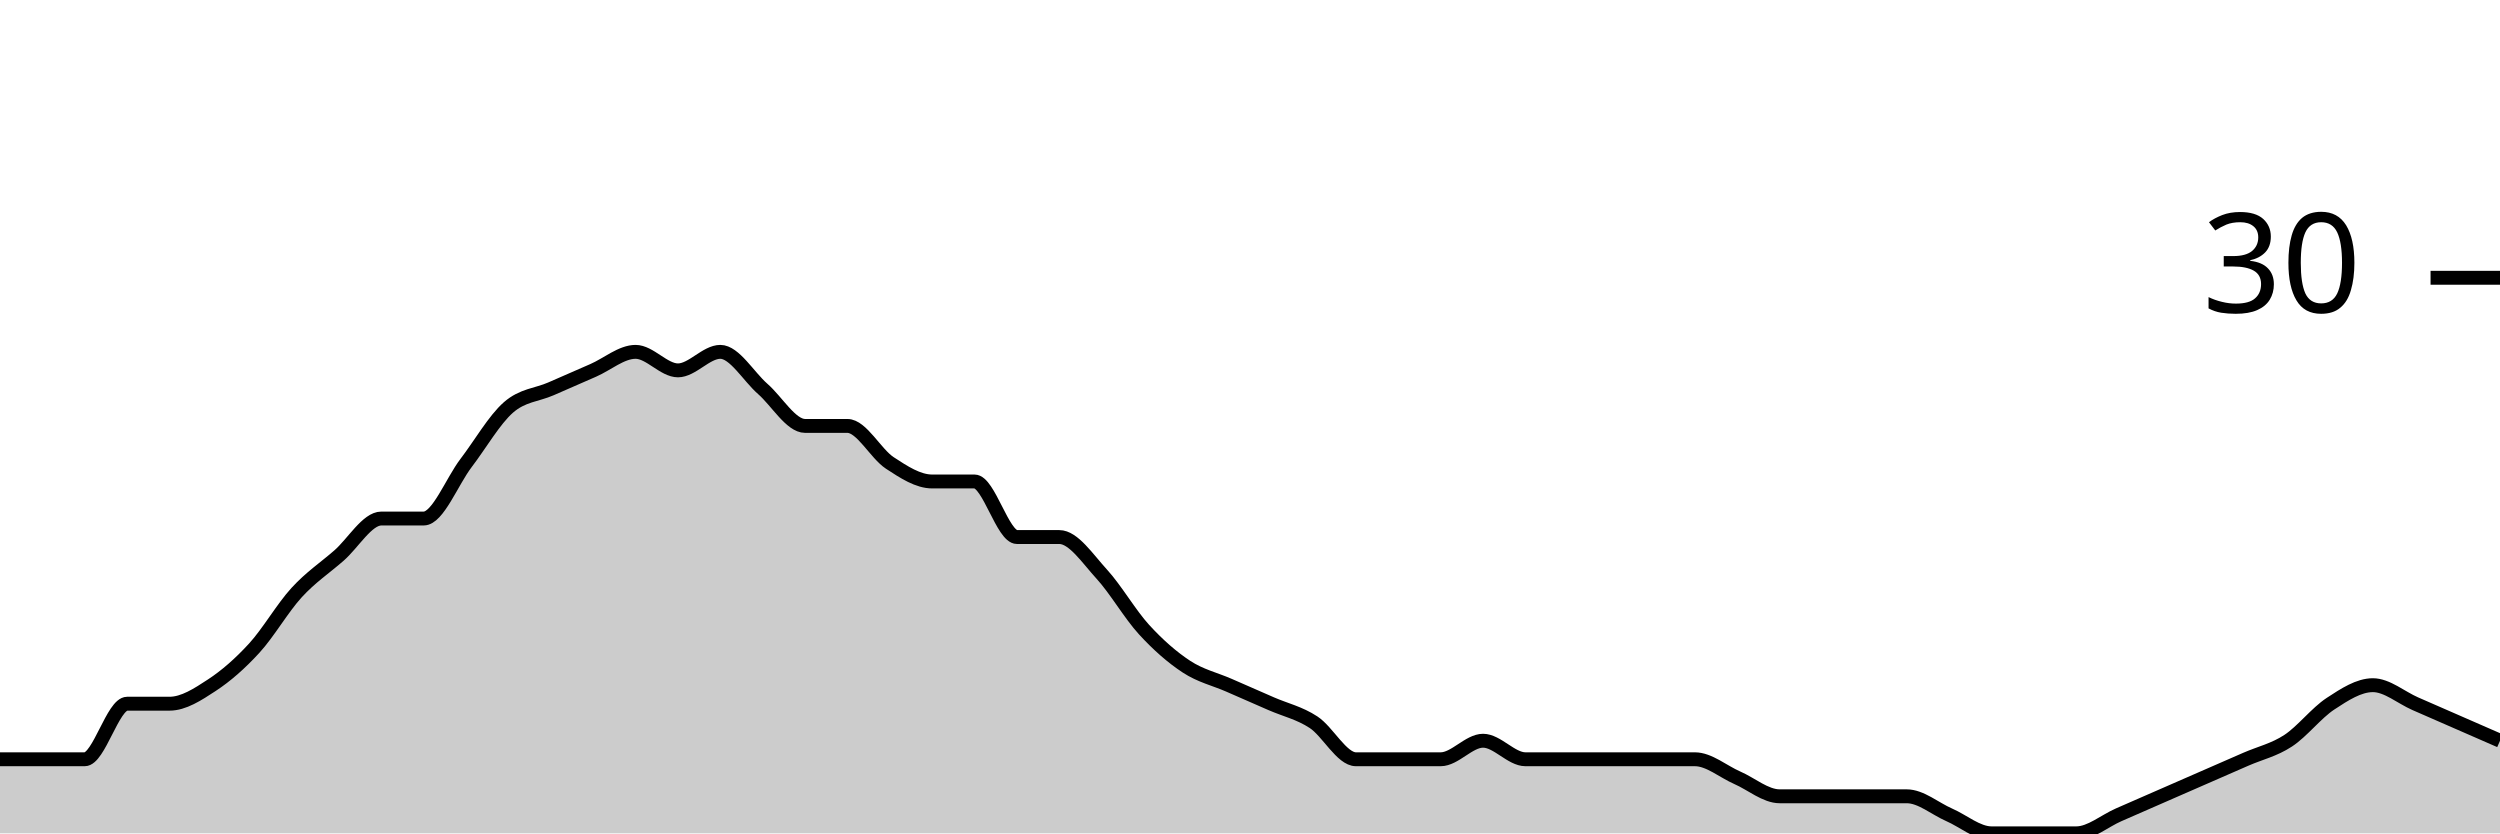
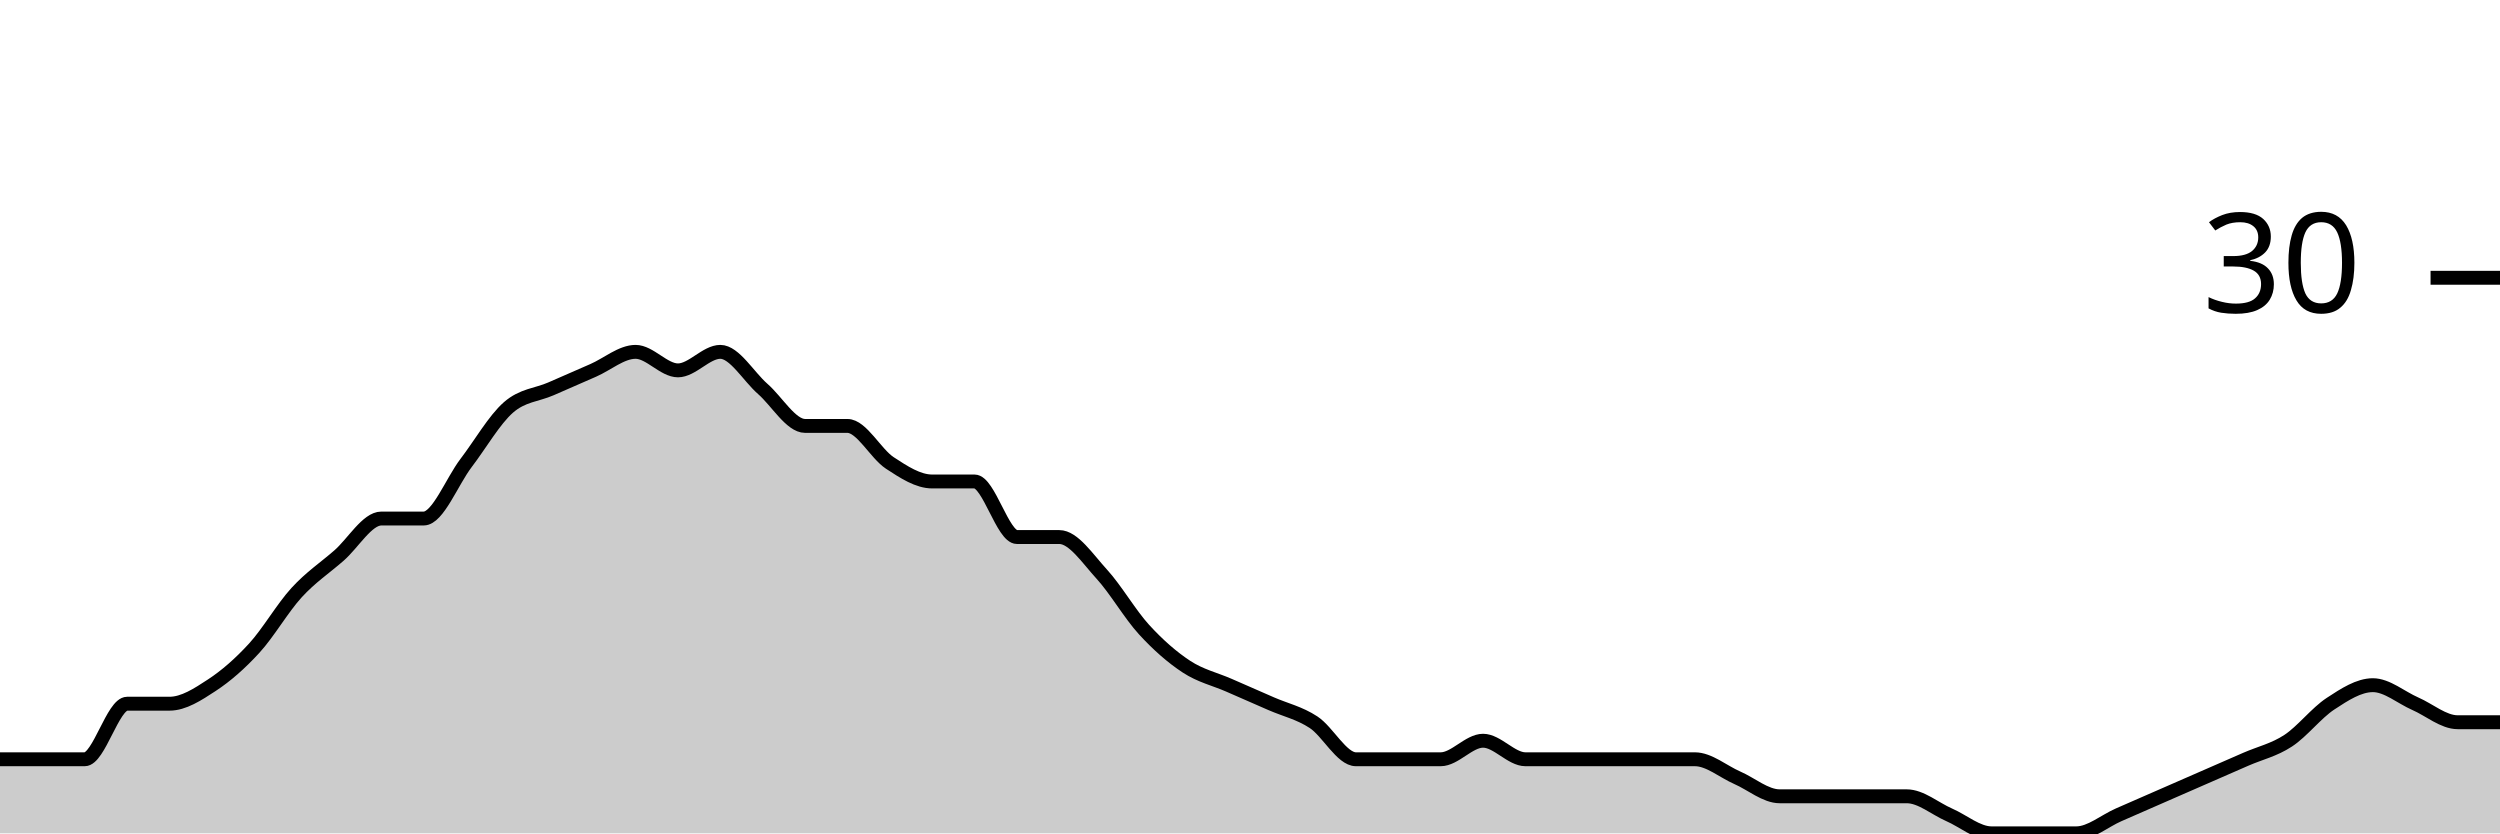
<svg xmlns="http://www.w3.org/2000/svg" viewBox="0 0 180 60">
  <g transform="translate(0,20)">
-     <path class="area" fill="rgba(0, 0, 0, 0.2)" d="M0,34.667C1.017,34.667,2.034,34.667,3.051,34.667C4.068,34.667,5.085,34.667,6.102,34.667C7.119,34.667,8.136,30.667,9.153,30.667C10.169,30.667,11.186,30.667,12.203,30.667C13.22,30.667,14.237,30,15.254,29.333C16.271,28.667,17.288,27.778,18.305,26.667C19.322,25.556,20.339,23.778,21.356,22.667C22.373,21.556,23.39,20.889,24.407,20C25.424,19.111,26.441,17.333,27.458,17.333C28.475,17.333,29.492,17.333,30.508,17.333C31.525,17.333,32.542,14.667,33.559,13.333C34.576,12,35.593,10.222,36.61,9.333C37.627,8.444,38.644,8.444,39.661,8C40.678,7.556,41.695,7.111,42.712,6.667C43.729,6.222,44.746,5.333,45.763,5.333C46.78,5.333,47.797,6.667,48.814,6.667C49.831,6.667,50.847,5.333,51.864,5.333C52.881,5.333,53.898,7.111,54.915,8C55.932,8.889,56.949,10.667,57.966,10.667C58.983,10.667,60,10.667,61.017,10.667C62.034,10.667,63.051,12.667,64.068,13.333C65.085,14,66.102,14.667,67.119,14.667C68.136,14.667,69.153,14.667,70.169,14.667C71.186,14.667,72.203,18.667,73.22,18.667C74.237,18.667,75.254,18.667,76.271,18.667C77.288,18.667,78.305,20.222,79.322,21.333C80.339,22.444,81.356,24.222,82.373,25.333C83.39,26.444,84.407,27.333,85.424,28C86.441,28.667,87.458,28.889,88.475,29.333C89.492,29.778,90.508,30.222,91.525,30.667C92.542,31.111,93.559,31.333,94.576,32C95.593,32.667,96.61,34.667,97.627,34.667C98.644,34.667,99.661,34.667,100.678,34.667C101.695,34.667,102.712,34.667,103.729,34.667C104.746,34.667,105.763,33.333,106.78,33.333C107.797,33.333,108.814,34.667,109.831,34.667C110.847,34.667,111.864,34.667,112.881,34.667C113.898,34.667,114.915,34.667,115.932,34.667C116.949,34.667,117.966,34.667,118.983,34.667C120,34.667,121.017,34.667,122.034,34.667C123.051,34.667,124.068,35.556,125.085,36C126.102,36.444,127.119,37.333,128.136,37.333C129.153,37.333,130.169,37.333,131.186,37.333C132.203,37.333,133.22,37.333,134.237,37.333C135.254,37.333,136.271,37.333,137.288,37.333C138.305,37.333,139.322,38.222,140.339,38.667C141.356,39.111,142.373,40,143.39,40C144.407,40,145.424,40,146.441,40C147.458,40,148.475,40,149.492,40C150.508,40,151.525,39.111,152.542,38.667C153.559,38.222,154.576,37.778,155.593,37.333C156.61,36.889,157.627,36.444,158.644,36C159.661,35.556,160.678,35.111,161.695,34.667C162.712,34.222,163.729,34,164.746,33.333C165.763,32.667,166.78,31.333,167.797,30.667C168.814,30,169.831,29.333,170.847,29.333C171.864,29.333,172.881,30.222,173.898,30.667C174.915,31.111,175.932,31.556,176.949,32C177.966,32.444,178.983,32.889,180,33.333L180,40C178.983,40,177.966,40,176.949,40C175.932,40,174.915,40,173.898,40C172.881,40,171.864,40,170.847,40C169.831,40,168.814,40,167.797,40C166.78,40,165.763,40,164.746,40C163.729,40,162.712,40,161.695,40C160.678,40,159.661,40,158.644,40C157.627,40,156.61,40,155.593,40C154.576,40,153.559,40,152.542,40C151.525,40,150.508,40,149.492,40C148.475,40,147.458,40,146.441,40C145.424,40,144.407,40,143.39,40C142.373,40,141.356,40,140.339,40C139.322,40,138.305,40,137.288,40C136.271,40,135.254,40,134.237,40C133.22,40,132.203,40,131.186,40C130.169,40,129.153,40,128.136,40C127.119,40,126.102,40,125.085,40C124.068,40,123.051,40,122.034,40C121.017,40,120,40,118.983,40C117.966,40,116.949,40,115.932,40C114.915,40,113.898,40,112.881,40C111.864,40,110.847,40,109.831,40C108.814,40,107.797,40,106.78,40C105.763,40,104.746,40,103.729,40C102.712,40,101.695,40,100.678,40C99.661,40,98.644,40,97.627,40C96.61,40,95.593,40,94.576,40C93.559,40,92.542,40,91.525,40C90.508,40,89.492,40,88.475,40C87.458,40,86.441,40,85.424,40C84.407,40,83.39,40,82.373,40C81.356,40,80.339,40,79.322,40C78.305,40,77.288,40,76.271,40C75.254,40,74.237,40,73.22,40C72.203,40,71.186,40,70.169,40C69.153,40,68.136,40,67.119,40C66.102,40,65.085,40,64.068,40C63.051,40,62.034,40,61.017,40C60,40,58.983,40,57.966,40C56.949,40,55.932,40,54.915,40C53.898,40,52.881,40,51.864,40C50.847,40,49.831,40,48.814,40C47.797,40,46.78,40,45.763,40C44.746,40,43.729,40,42.712,40C41.695,40,40.678,40,39.661,40C38.644,40,37.627,40,36.61,40C35.593,40,34.576,40,33.559,40C32.542,40,31.525,40,30.508,40C29.492,40,28.475,40,27.458,40C26.441,40,25.424,40,24.407,40C23.39,40,22.373,40,21.356,40C20.339,40,19.322,40,18.305,40C17.288,40,16.271,40,15.254,40C14.237,40,13.22,40,12.203,40C11.186,40,10.169,40,9.153,40C8.136,40,7.119,40,6.102,40C5.085,40,4.068,40,3.051,40C2.034,40,1.017,40,0,40Z" />
-     <path class="line" stroke="black" fill="none" d="M0,34.667C1.017,34.667,2.034,34.667,3.051,34.667C4.068,34.667,5.085,34.667,6.102,34.667C7.119,34.667,8.136,30.667,9.153,30.667C10.169,30.667,11.186,30.667,12.203,30.667C13.22,30.667,14.237,30,15.254,29.333C16.271,28.667,17.288,27.778,18.305,26.667C19.322,25.556,20.339,23.778,21.356,22.667C22.373,21.556,23.39,20.889,24.407,20C25.424,19.111,26.441,17.333,27.458,17.333C28.475,17.333,29.492,17.333,30.508,17.333C31.525,17.333,32.542,14.667,33.559,13.333C34.576,12,35.593,10.222,36.61,9.333C37.627,8.444,38.644,8.444,39.661,8C40.678,7.556,41.695,7.111,42.712,6.667C43.729,6.222,44.746,5.333,45.763,5.333C46.78,5.333,47.797,6.667,48.814,6.667C49.831,6.667,50.847,5.333,51.864,5.333C52.881,5.333,53.898,7.111,54.915,8C55.932,8.889,56.949,10.667,57.966,10.667C58.983,10.667,60,10.667,61.017,10.667C62.034,10.667,63.051,12.667,64.068,13.333C65.085,14,66.102,14.667,67.119,14.667C68.136,14.667,69.153,14.667,70.169,14.667C71.186,14.667,72.203,18.667,73.22,18.667C74.237,18.667,75.254,18.667,76.271,18.667C77.288,18.667,78.305,20.222,79.322,21.333C80.339,22.444,81.356,24.222,82.373,25.333C83.39,26.444,84.407,27.333,85.424,28C86.441,28.667,87.458,28.889,88.475,29.333C89.492,29.778,90.508,30.222,91.525,30.667C92.542,31.111,93.559,31.333,94.576,32C95.593,32.667,96.61,34.667,97.627,34.667C98.644,34.667,99.661,34.667,100.678,34.667C101.695,34.667,102.712,34.667,103.729,34.667C104.746,34.667,105.763,33.333,106.78,33.333C107.797,33.333,108.814,34.667,109.831,34.667C110.847,34.667,111.864,34.667,112.881,34.667C113.898,34.667,114.915,34.667,115.932,34.667C116.949,34.667,117.966,34.667,118.983,34.667C120,34.667,121.017,34.667,122.034,34.667C123.051,34.667,124.068,35.556,125.085,36C126.102,36.444,127.119,37.333,128.136,37.333C129.153,37.333,130.169,37.333,131.186,37.333C132.203,37.333,133.22,37.333,134.237,37.333C135.254,37.333,136.271,37.333,137.288,37.333C138.305,37.333,139.322,38.222,140.339,38.667C141.356,39.111,142.373,40,143.39,40C144.407,40,145.424,40,146.441,40C147.458,40,148.475,40,149.492,40C150.508,40,151.525,39.111,152.542,38.667C153.559,38.222,154.576,37.778,155.593,37.333C156.61,36.889,157.627,36.444,158.644,36C159.661,35.556,160.678,35.111,161.695,34.667C162.712,34.222,163.729,34,164.746,33.333C165.763,32.667,166.78,31.333,167.797,30.667C168.814,30,169.831,29.333,170.847,29.333C171.864,29.333,172.881,30.222,173.898,30.667C174.915,31.111,175.932,31.556,176.949,32C177.966,32.444,178.983,32.889,180,33.333" />
+     <path class="area" fill="rgba(0, 0, 0, 0.2)" d="M0,34.667C1.017,34.667,2.034,34.667,3.051,34.667C4.068,34.667,5.085,34.667,6.102,34.667C7.119,34.667,8.136,30.667,9.153,30.667C10.169,30.667,11.186,30.667,12.203,30.667C13.22,30.667,14.237,30,15.254,29.333C16.271,28.667,17.288,27.778,18.305,26.667C19.322,25.556,20.339,23.778,21.356,22.667C22.373,21.556,23.39,20.889,24.407,20C25.424,19.111,26.441,17.333,27.458,17.333C28.475,17.333,29.492,17.333,30.508,17.333C31.525,17.333,32.542,14.667,33.559,13.333C34.576,12,35.593,10.222,36.61,9.333C37.627,8.444,38.644,8.444,39.661,8C40.678,7.556,41.695,7.111,42.712,6.667C43.729,6.222,44.746,5.333,45.763,5.333C46.78,5.333,47.797,6.667,48.814,6.667C49.831,6.667,50.847,5.333,51.864,5.333C52.881,5.333,53.898,7.111,54.915,8C55.932,8.889,56.949,10.667,57.966,10.667C58.983,10.667,60,10.667,61.017,10.667C62.034,10.667,63.051,12.667,64.068,13.333C65.085,14,66.102,14.667,67.119,14.667C68.136,14.667,69.153,14.667,70.169,14.667C71.186,14.667,72.203,18.667,73.22,18.667C74.237,18.667,75.254,18.667,76.271,18.667C77.288,18.667,78.305,20.222,79.322,21.333C80.339,22.444,81.356,24.222,82.373,25.333C83.39,26.444,84.407,27.333,85.424,28C86.441,28.667,87.458,28.889,88.475,29.333C89.492,29.778,90.508,30.222,91.525,30.667C92.542,31.111,93.559,31.333,94.576,32C95.593,32.667,96.61,34.667,97.627,34.667C98.644,34.667,99.661,34.667,100.678,34.667C101.695,34.667,102.712,34.667,103.729,34.667C104.746,34.667,105.763,33.333,106.78,33.333C107.797,33.333,108.814,34.667,109.831,34.667C110.847,34.667,111.864,34.667,112.881,34.667C113.898,34.667,114.915,34.667,115.932,34.667C116.949,34.667,117.966,34.667,118.983,34.667C120,34.667,121.017,34.667,122.034,34.667C123.051,34.667,124.068,35.556,125.085,36C126.102,36.444,127.119,37.333,128.136,37.333C129.153,37.333,130.169,37.333,131.186,37.333C132.203,37.333,133.22,37.333,134.237,37.333C135.254,37.333,136.271,37.333,137.288,37.333C138.305,37.333,139.322,38.222,140.339,38.667C141.356,39.111,142.373,40,143.39,40C144.407,40,145.424,40,146.441,40C147.458,40,148.475,40,149.492,40C150.508,40,151.525,39.111,152.542,38.667C153.559,38.222,154.576,37.778,155.593,37.333C156.61,36.889,157.627,36.444,158.644,36C159.661,35.556,160.678,35.111,161.695,34.667C162.712,34.222,163.729,34,164.746,33.333C165.763,32.667,166.78,31.333,167.797,30.667C168.814,30,169.831,29.333,170.847,29.333C171.864,29.333,172.881,30.222,173.898,30.667C174.915,31.111,175.932,32,176.949,32C177.966,32,178.983,32,180,32L180,40C178.983,40,177.966,40,176.949,40C175.932,40,174.915,40,173.898,40C172.881,40,171.864,40,170.847,40C169.831,40,168.814,40,167.797,40C166.78,40,165.763,40,164.746,40C163.729,40,162.712,40,161.695,40C160.678,40,159.661,40,158.644,40C157.627,40,156.61,40,155.593,40C154.576,40,153.559,40,152.542,40C151.525,40,150.508,40,149.492,40C148.475,40,147.458,40,146.441,40C145.424,40,144.407,40,143.39,40C142.373,40,141.356,40,140.339,40C139.322,40,138.305,40,137.288,40C136.271,40,135.254,40,134.237,40C133.22,40,132.203,40,131.186,40C130.169,40,129.153,40,128.136,40C127.119,40,126.102,40,125.085,40C124.068,40,123.051,40,122.034,40C121.017,40,120,40,118.983,40C117.966,40,116.949,40,115.932,40C114.915,40,113.898,40,112.881,40C111.864,40,110.847,40,109.831,40C108.814,40,107.797,40,106.78,40C105.763,40,104.746,40,103.729,40C102.712,40,101.695,40,100.678,40C99.661,40,98.644,40,97.627,40C96.61,40,95.593,40,94.576,40C93.559,40,92.542,40,91.525,40C90.508,40,89.492,40,88.475,40C87.458,40,86.441,40,85.424,40C84.407,40,83.39,40,82.373,40C81.356,40,80.339,40,79.322,40C78.305,40,77.288,40,76.271,40C75.254,40,74.237,40,73.22,40C72.203,40,71.186,40,70.169,40C69.153,40,68.136,40,67.119,40C66.102,40,65.085,40,64.068,40C63.051,40,62.034,40,61.017,40C60,40,58.983,40,57.966,40C56.949,40,55.932,40,54.915,40C53.898,40,52.881,40,51.864,40C50.847,40,49.831,40,48.814,40C47.797,40,46.78,40,45.763,40C44.746,40,43.729,40,42.712,40C41.695,40,40.678,40,39.661,40C38.644,40,37.627,40,36.61,40C35.593,40,34.576,40,33.559,40C32.542,40,31.525,40,30.508,40C29.492,40,28.475,40,27.458,40C26.441,40,25.424,40,24.407,40C23.39,40,22.373,40,21.356,40C20.339,40,19.322,40,18.305,40C17.288,40,16.271,40,15.254,40C14.237,40,13.22,40,12.203,40C11.186,40,10.169,40,9.153,40C8.136,40,7.119,40,6.102,40C5.085,40,4.068,40,3.051,40C2.034,40,1.017,40,0,40Z" />
+     <path class="line" stroke="black" fill="none" d="M0,34.667C1.017,34.667,2.034,34.667,3.051,34.667C4.068,34.667,5.085,34.667,6.102,34.667C7.119,34.667,8.136,30.667,9.153,30.667C10.169,30.667,11.186,30.667,12.203,30.667C13.22,30.667,14.237,30,15.254,29.333C16.271,28.667,17.288,27.778,18.305,26.667C19.322,25.556,20.339,23.778,21.356,22.667C22.373,21.556,23.39,20.889,24.407,20C25.424,19.111,26.441,17.333,27.458,17.333C28.475,17.333,29.492,17.333,30.508,17.333C31.525,17.333,32.542,14.667,33.559,13.333C34.576,12,35.593,10.222,36.61,9.333C37.627,8.444,38.644,8.444,39.661,8C40.678,7.556,41.695,7.111,42.712,6.667C43.729,6.222,44.746,5.333,45.763,5.333C46.78,5.333,47.797,6.667,48.814,6.667C49.831,6.667,50.847,5.333,51.864,5.333C52.881,5.333,53.898,7.111,54.915,8C55.932,8.889,56.949,10.667,57.966,10.667C58.983,10.667,60,10.667,61.017,10.667C62.034,10.667,63.051,12.667,64.068,13.333C65.085,14,66.102,14.667,67.119,14.667C68.136,14.667,69.153,14.667,70.169,14.667C71.186,14.667,72.203,18.667,73.22,18.667C74.237,18.667,75.254,18.667,76.271,18.667C77.288,18.667,78.305,20.222,79.322,21.333C80.339,22.444,81.356,24.222,82.373,25.333C83.39,26.444,84.407,27.333,85.424,28C86.441,28.667,87.458,28.889,88.475,29.333C89.492,29.778,90.508,30.222,91.525,30.667C92.542,31.111,93.559,31.333,94.576,32C95.593,32.667,96.61,34.667,97.627,34.667C98.644,34.667,99.661,34.667,100.678,34.667C101.695,34.667,102.712,34.667,103.729,34.667C104.746,34.667,105.763,33.333,106.78,33.333C107.797,33.333,108.814,34.667,109.831,34.667C110.847,34.667,111.864,34.667,112.881,34.667C113.898,34.667,114.915,34.667,115.932,34.667C116.949,34.667,117.966,34.667,118.983,34.667C120,34.667,121.017,34.667,122.034,34.667C123.051,34.667,124.068,35.556,125.085,36C126.102,36.444,127.119,37.333,128.136,37.333C129.153,37.333,130.169,37.333,131.186,37.333C132.203,37.333,133.22,37.333,134.237,37.333C135.254,37.333,136.271,37.333,137.288,37.333C138.305,37.333,139.322,38.222,140.339,38.667C141.356,39.111,142.373,40,143.39,40C144.407,40,145.424,40,146.441,40C147.458,40,148.475,40,149.492,40C150.508,40,151.525,39.111,152.542,38.667C153.559,38.222,154.576,37.778,155.593,37.333C156.61,36.889,157.627,36.444,158.644,36C159.661,35.556,160.678,35.111,161.695,34.667C162.712,34.222,163.729,34,164.746,33.333C165.763,32.667,166.78,31.333,167.797,30.667C168.814,30,169.831,29.333,170.847,29.333C171.864,29.333,172.881,30.222,173.898,30.667C174.915,31.111,175.932,32,176.949,32C177.966,32,178.983,32,180,32" />
    <path class="axis-ceiling" stroke-width="1" stroke="black" fill="none" d="M175,0L180,0" />
    <text class="axis-ceiling-label" font-family="sans-serif" text-anchor="end" font-size="10px" x="170" y="2.5">30</text>
  </g>
</svg>
